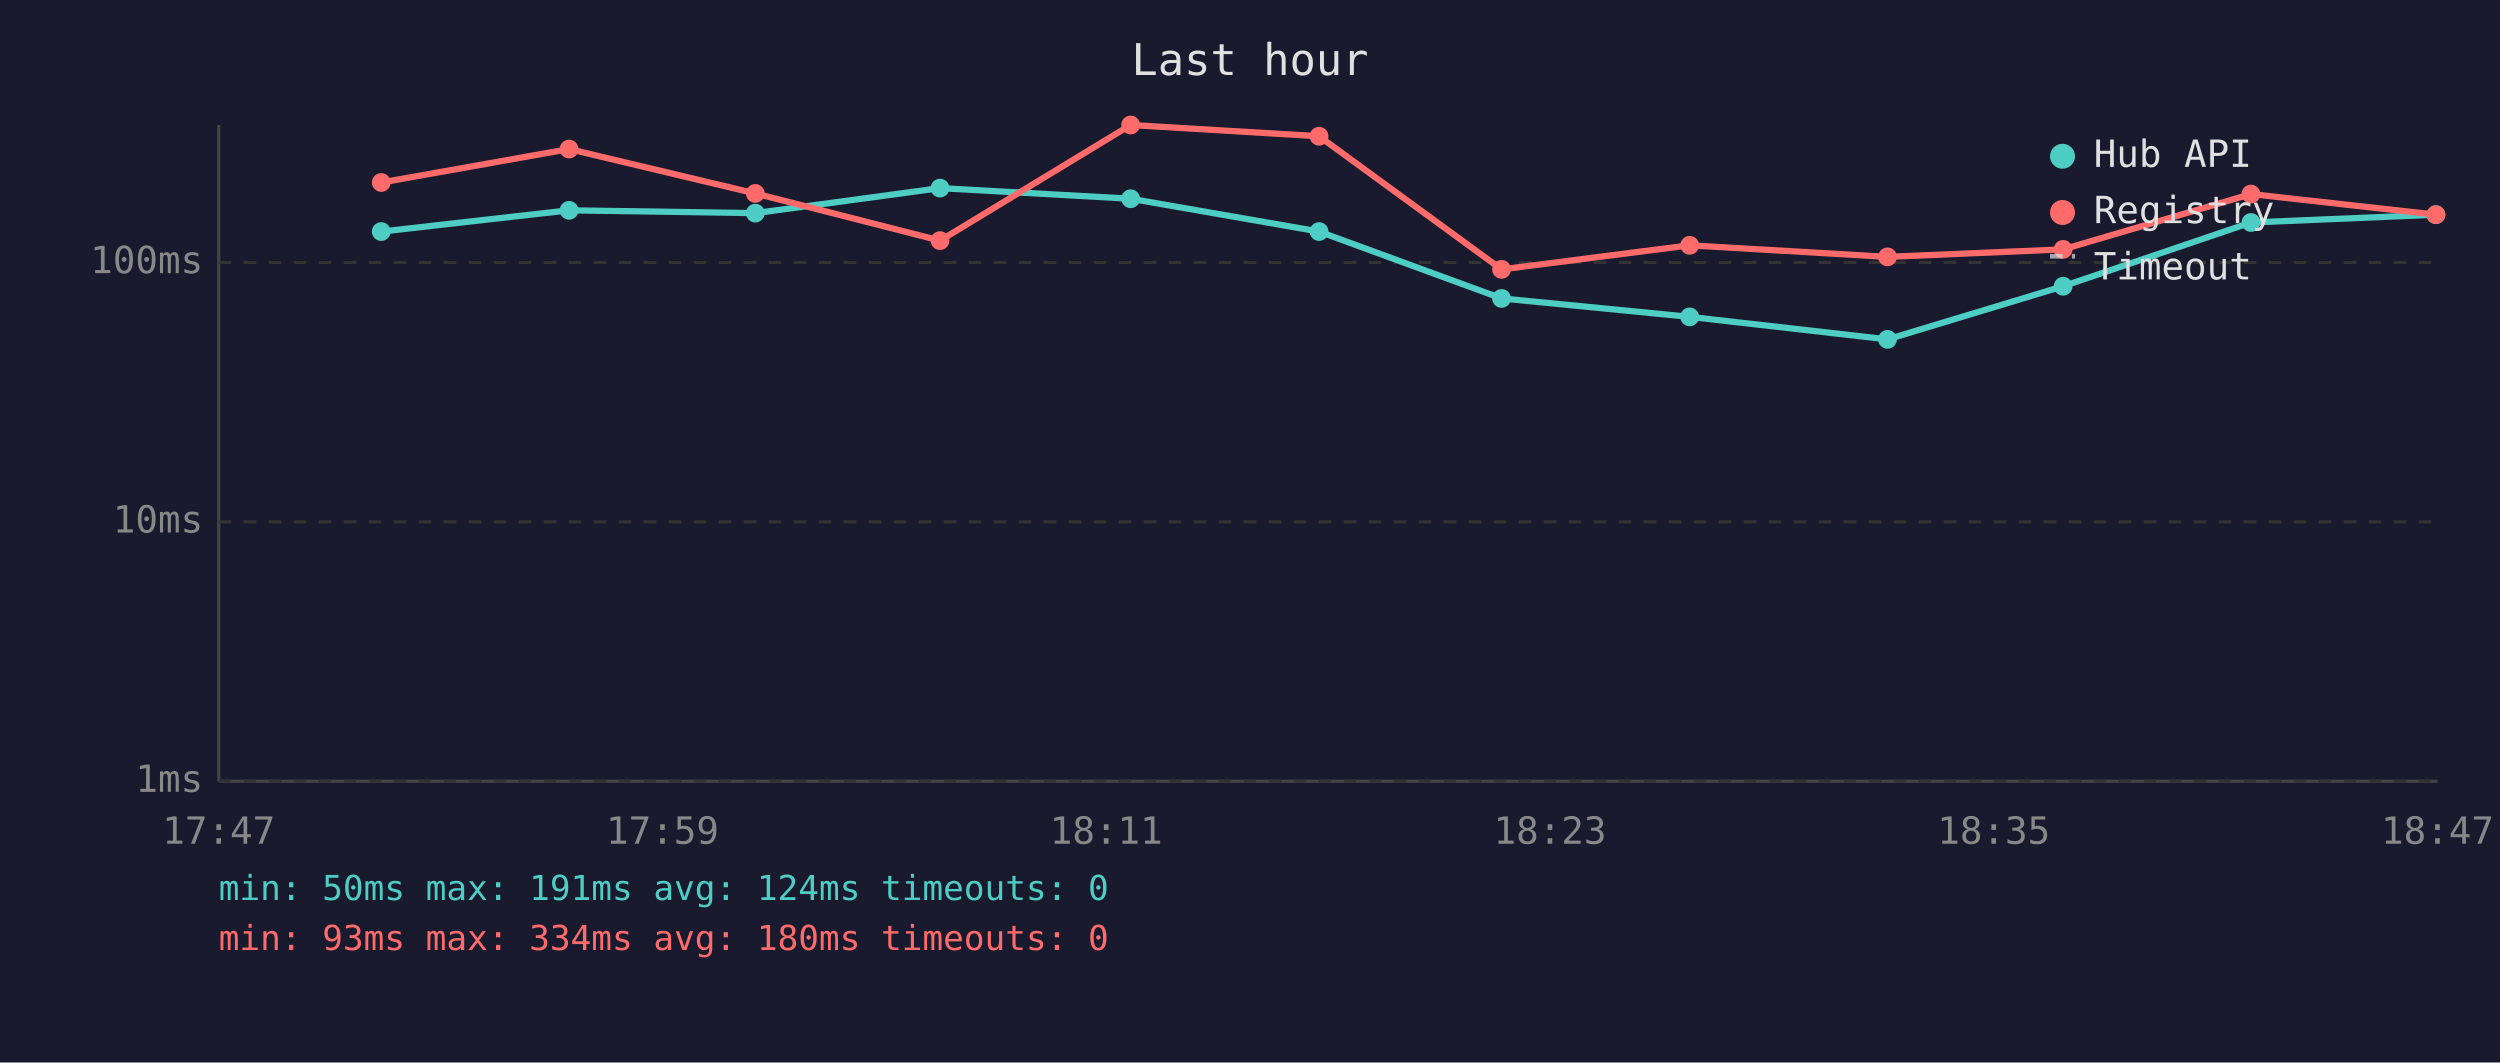
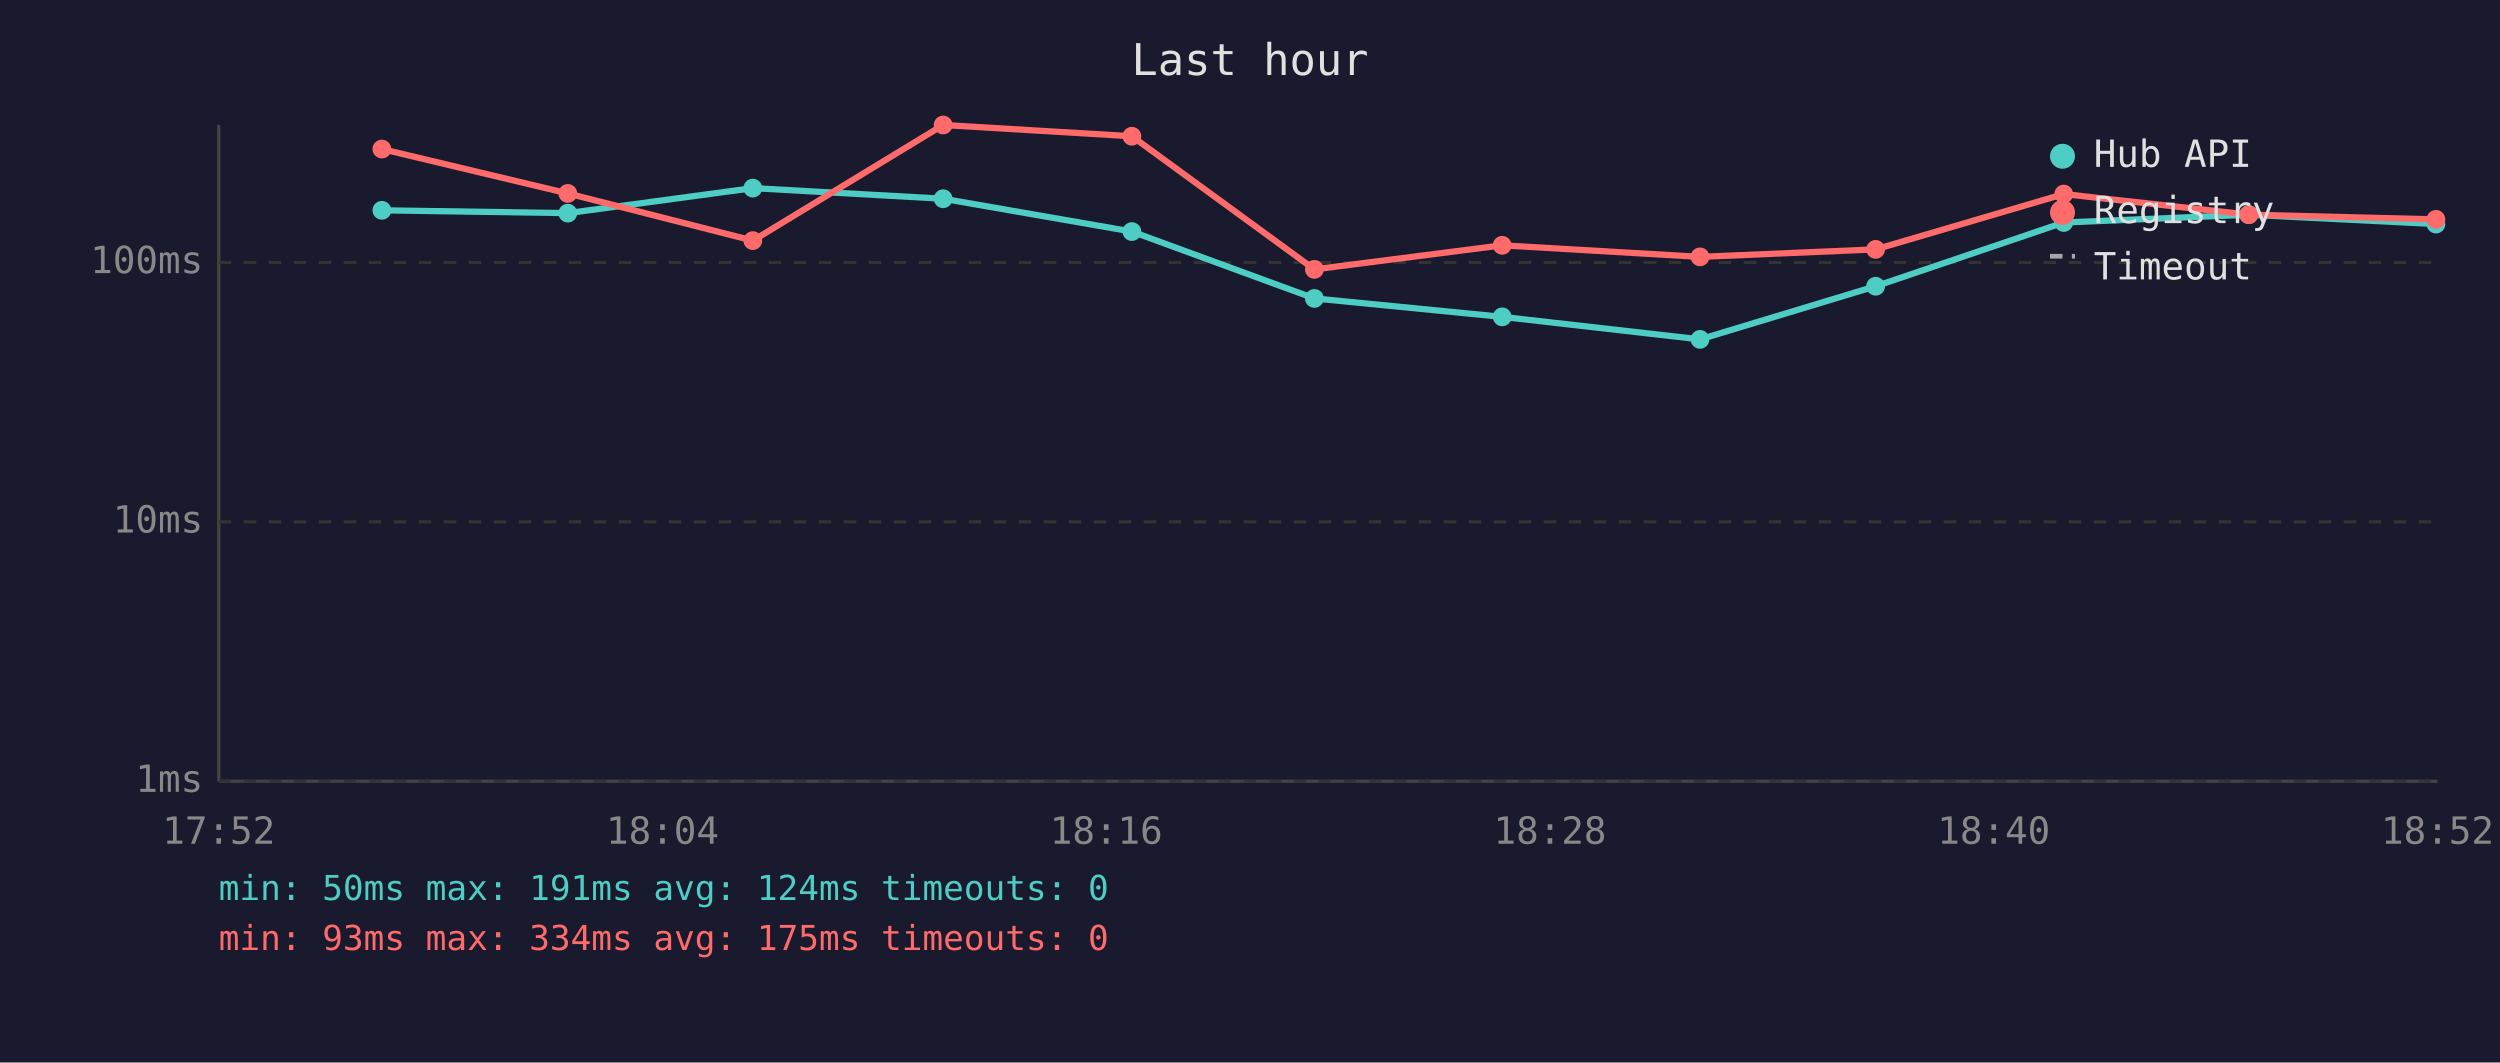
<svg xmlns="http://www.w3.org/2000/svg" viewBox="0 0 800 340" font-family="monospace" font-size="12">
  <rect width="800" height="340" fill="#1a1a2e" />
  <text x="400" y="24" fill="#e0e0e0" font-size="14" text-anchor="middle">Last hour</text>
  <line x1="70" y1="40" x2="70" y2="250" stroke="#444" stroke-width="1" />
  <line x1="70" y1="250" x2="780" y2="250" stroke="#444" stroke-width="1" />
  <line x1="70" y1="250" x2="780" y2="250" stroke="#333" stroke-width="1" stroke-dasharray="4" />
  <text x="65" y="250" fill="#888" text-anchor="end" dominant-baseline="middle">1ms</text>
  <line x1="70" y1="167" x2="780" y2="167" stroke="#333" stroke-width="1" stroke-dasharray="4" />
  <text x="65" y="167" fill="#888" text-anchor="end" dominant-baseline="middle">10ms</text>
  <line x1="70" y1="84" x2="780" y2="84" stroke="#333" stroke-width="1" stroke-dasharray="4" />
  <text x="65" y="84" fill="#888" text-anchor="end" dominant-baseline="middle">100ms</text>
-   <text x="70" y="270" fill="#888" text-anchor="middle">17:47</text>
-   <text x="212" y="270" fill="#888" text-anchor="middle">17:59</text>
-   <text x="354" y="270" fill="#888" text-anchor="middle">18:11</text>
-   <text x="496" y="270" fill="#888" text-anchor="middle">18:23</text>
-   <text x="638" y="270" fill="#888" text-anchor="middle">18:35</text>
-   <text x="780" y="270" fill="#888" text-anchor="middle">18:47</text>
-   <polyline points="122.0,74.1 182.1,67.3 241.7,68.2 300.8,60.2 361.8,63.6 422.1,74.1 480.5,95.5 540.7,101.4 604.0,108.6 660.2,91.6 720.3,71.2 779.5,68.7" fill="none" stroke="#4ecdc4" stroke-width="2" opacity="1" />
-   <circle cx="122.0" cy="74.1" r="3" fill="#4ecdc4" />
-   <circle cx="182.1" cy="67.3" r="3" fill="#4ecdc4" />
-   <circle cx="241.7" cy="68.2" r="3" fill="#4ecdc4" />
-   <circle cx="300.8" cy="60.2" r="3" fill="#4ecdc4" />
-   <circle cx="361.8" cy="63.6" r="3" fill="#4ecdc4" />
-   <circle cx="422.1" cy="74.1" r="3" fill="#4ecdc4" />
-   <circle cx="480.5" cy="95.5" r="3" fill="#4ecdc4" />
-   <circle cx="540.7" cy="101.4" r="3" fill="#4ecdc4" />
-   <circle cx="604.0" cy="108.6" r="3" fill="#4ecdc4" />
-   <circle cx="660.2" cy="91.6" r="3" fill="#4ecdc4" />
-   <circle cx="720.3" cy="71.2" r="3" fill="#4ecdc4" />
-   <circle cx="779.5" cy="68.7" r="3" fill="#4ecdc4" />
-   <polyline points="122.0,58.4 182.1,47.7 241.7,61.9 300.8,77.0 361.8,40.0 422.1,43.6 480.5,86.2 540.7,78.5 604.0,82.2 660.2,79.8 720.3,62.1 779.5,68.7" fill="none" stroke="#ff6b6b" stroke-width="2" opacity="1" />
-   <circle cx="122.0" cy="58.4" r="3" fill="#ff6b6b" />
-   <circle cx="182.1" cy="47.7" r="3" fill="#ff6b6b" />
-   <circle cx="241.7" cy="61.9" r="3" fill="#ff6b6b" />
-   <circle cx="300.8" cy="77.0" r="3" fill="#ff6b6b" />
-   <circle cx="361.8" cy="40.0" r="3" fill="#ff6b6b" />
-   <circle cx="422.1" cy="43.6" r="3" fill="#ff6b6b" />
-   <circle cx="480.5" cy="86.2" r="3" fill="#ff6b6b" />
-   <circle cx="540.7" cy="78.5" r="3" fill="#ff6b6b" />
-   <circle cx="604.0" cy="82.2" r="3" fill="#ff6b6b" />
-   <circle cx="660.2" cy="79.8" r="3" fill="#ff6b6b" />
-   <circle cx="720.3" cy="62.1" r="3" fill="#ff6b6b" />
-   <circle cx="779.5" cy="68.7" r="3" fill="#ff6b6b" />
+   <text x="70" y="270" fill="#888" text-anchor="middle">17:52</text>
+   <text x="212" y="270" fill="#888" text-anchor="middle">18:04</text>
+   <text x="354" y="270" fill="#888" text-anchor="middle">18:16</text>
+   <text x="496" y="270" fill="#888" text-anchor="middle">18:28</text>
+   <text x="638" y="270" fill="#888" text-anchor="middle">18:40</text>
+   <text x="780" y="270" fill="#888" text-anchor="middle">18:52</text>
+   <polyline points="122.2,67.3 181.7,68.2 240.9,60.2 301.8,63.6 362.2,74.1 420.6,95.5 480.7,101.4 544.0,108.6 600.2,91.6 660.4,71.2 719.6,68.7 779.5,71.7" fill="none" stroke="#4ecdc4" stroke-width="2" opacity="1" />
+   <circle cx="122.2" cy="67.3" r="3" fill="#4ecdc4" />
+   <circle cx="181.7" cy="68.2" r="3" fill="#4ecdc4" />
+   <circle cx="240.9" cy="60.2" r="3" fill="#4ecdc4" />
+   <circle cx="301.8" cy="63.6" r="3" fill="#4ecdc4" />
+   <circle cx="362.2" cy="74.1" r="3" fill="#4ecdc4" />
+   <circle cx="420.6" cy="95.5" r="3" fill="#4ecdc4" />
+   <circle cx="480.7" cy="101.4" r="3" fill="#4ecdc4" />
+   <circle cx="544.0" cy="108.6" r="3" fill="#4ecdc4" />
+   <circle cx="600.2" cy="91.6" r="3" fill="#4ecdc4" />
+   <circle cx="660.4" cy="71.2" r="3" fill="#4ecdc4" />
+   <circle cx="719.6" cy="68.7" r="3" fill="#4ecdc4" />
+   <circle cx="779.5" cy="71.7" r="3" fill="#4ecdc4" />
+   <polyline points="122.2,47.7 181.7,61.9 240.9,77.0 301.8,40.0 362.2,43.6 420.6,86.2 480.7,78.5 544.0,82.2 600.2,79.8 660.4,62.1 719.6,68.7 779.5,70.2" fill="none" stroke="#ff6b6b" stroke-width="2" opacity="1" />
+   <circle cx="122.2" cy="47.7" r="3" fill="#ff6b6b" />
+   <circle cx="181.7" cy="61.9" r="3" fill="#ff6b6b" />
+   <circle cx="240.9" cy="77.0" r="3" fill="#ff6b6b" />
+   <circle cx="301.8" cy="40.0" r="3" fill="#ff6b6b" />
+   <circle cx="362.2" cy="43.6" r="3" fill="#ff6b6b" />
+   <circle cx="420.6" cy="86.2" r="3" fill="#ff6b6b" />
+   <circle cx="480.7" cy="78.5" r="3" fill="#ff6b6b" />
+   <circle cx="544.0" cy="82.2" r="3" fill="#ff6b6b" />
+   <circle cx="600.2" cy="79.8" r="3" fill="#ff6b6b" />
+   <circle cx="660.4" cy="62.1" r="3" fill="#ff6b6b" />
+   <circle cx="719.6" cy="68.7" r="3" fill="#ff6b6b" />
+   <circle cx="779.5" cy="70.2" r="3" fill="#ff6b6b" />
  <circle cx="660" cy="50" r="4" fill="#4ecdc4" />
  <text x="670" y="50" fill="#e0e0e0" dominant-baseline="middle">Hub API</text>
  <circle cx="660" cy="68" r="4" fill="#ff6b6b" />
  <text x="670" y="68" fill="#e0e0e0" dominant-baseline="middle">Registry</text>
  <line x1="656" y1="82" x2="664" y2="82" stroke="#e0e0e0" stroke-width="1.5" stroke-dasharray="4,3" opacity="0.7" />
  <text x="670" y="86" fill="#e0e0e0" dominant-baseline="middle">Timeout</text>
  <text x="70" y="288" fill="#4ecdc4" font-size="11">min: 50ms  max: 191ms  avg: 124ms  timeouts: 0</text>
-   <text x="70" y="304" fill="#ff6b6b" font-size="11">min: 93ms  max: 334ms  avg: 180ms  timeouts: 0</text>
+   <text x="70" y="304" fill="#ff6b6b" font-size="11">min: 93ms  max: 334ms  avg: 175ms  timeouts: 0</text>
</svg>
